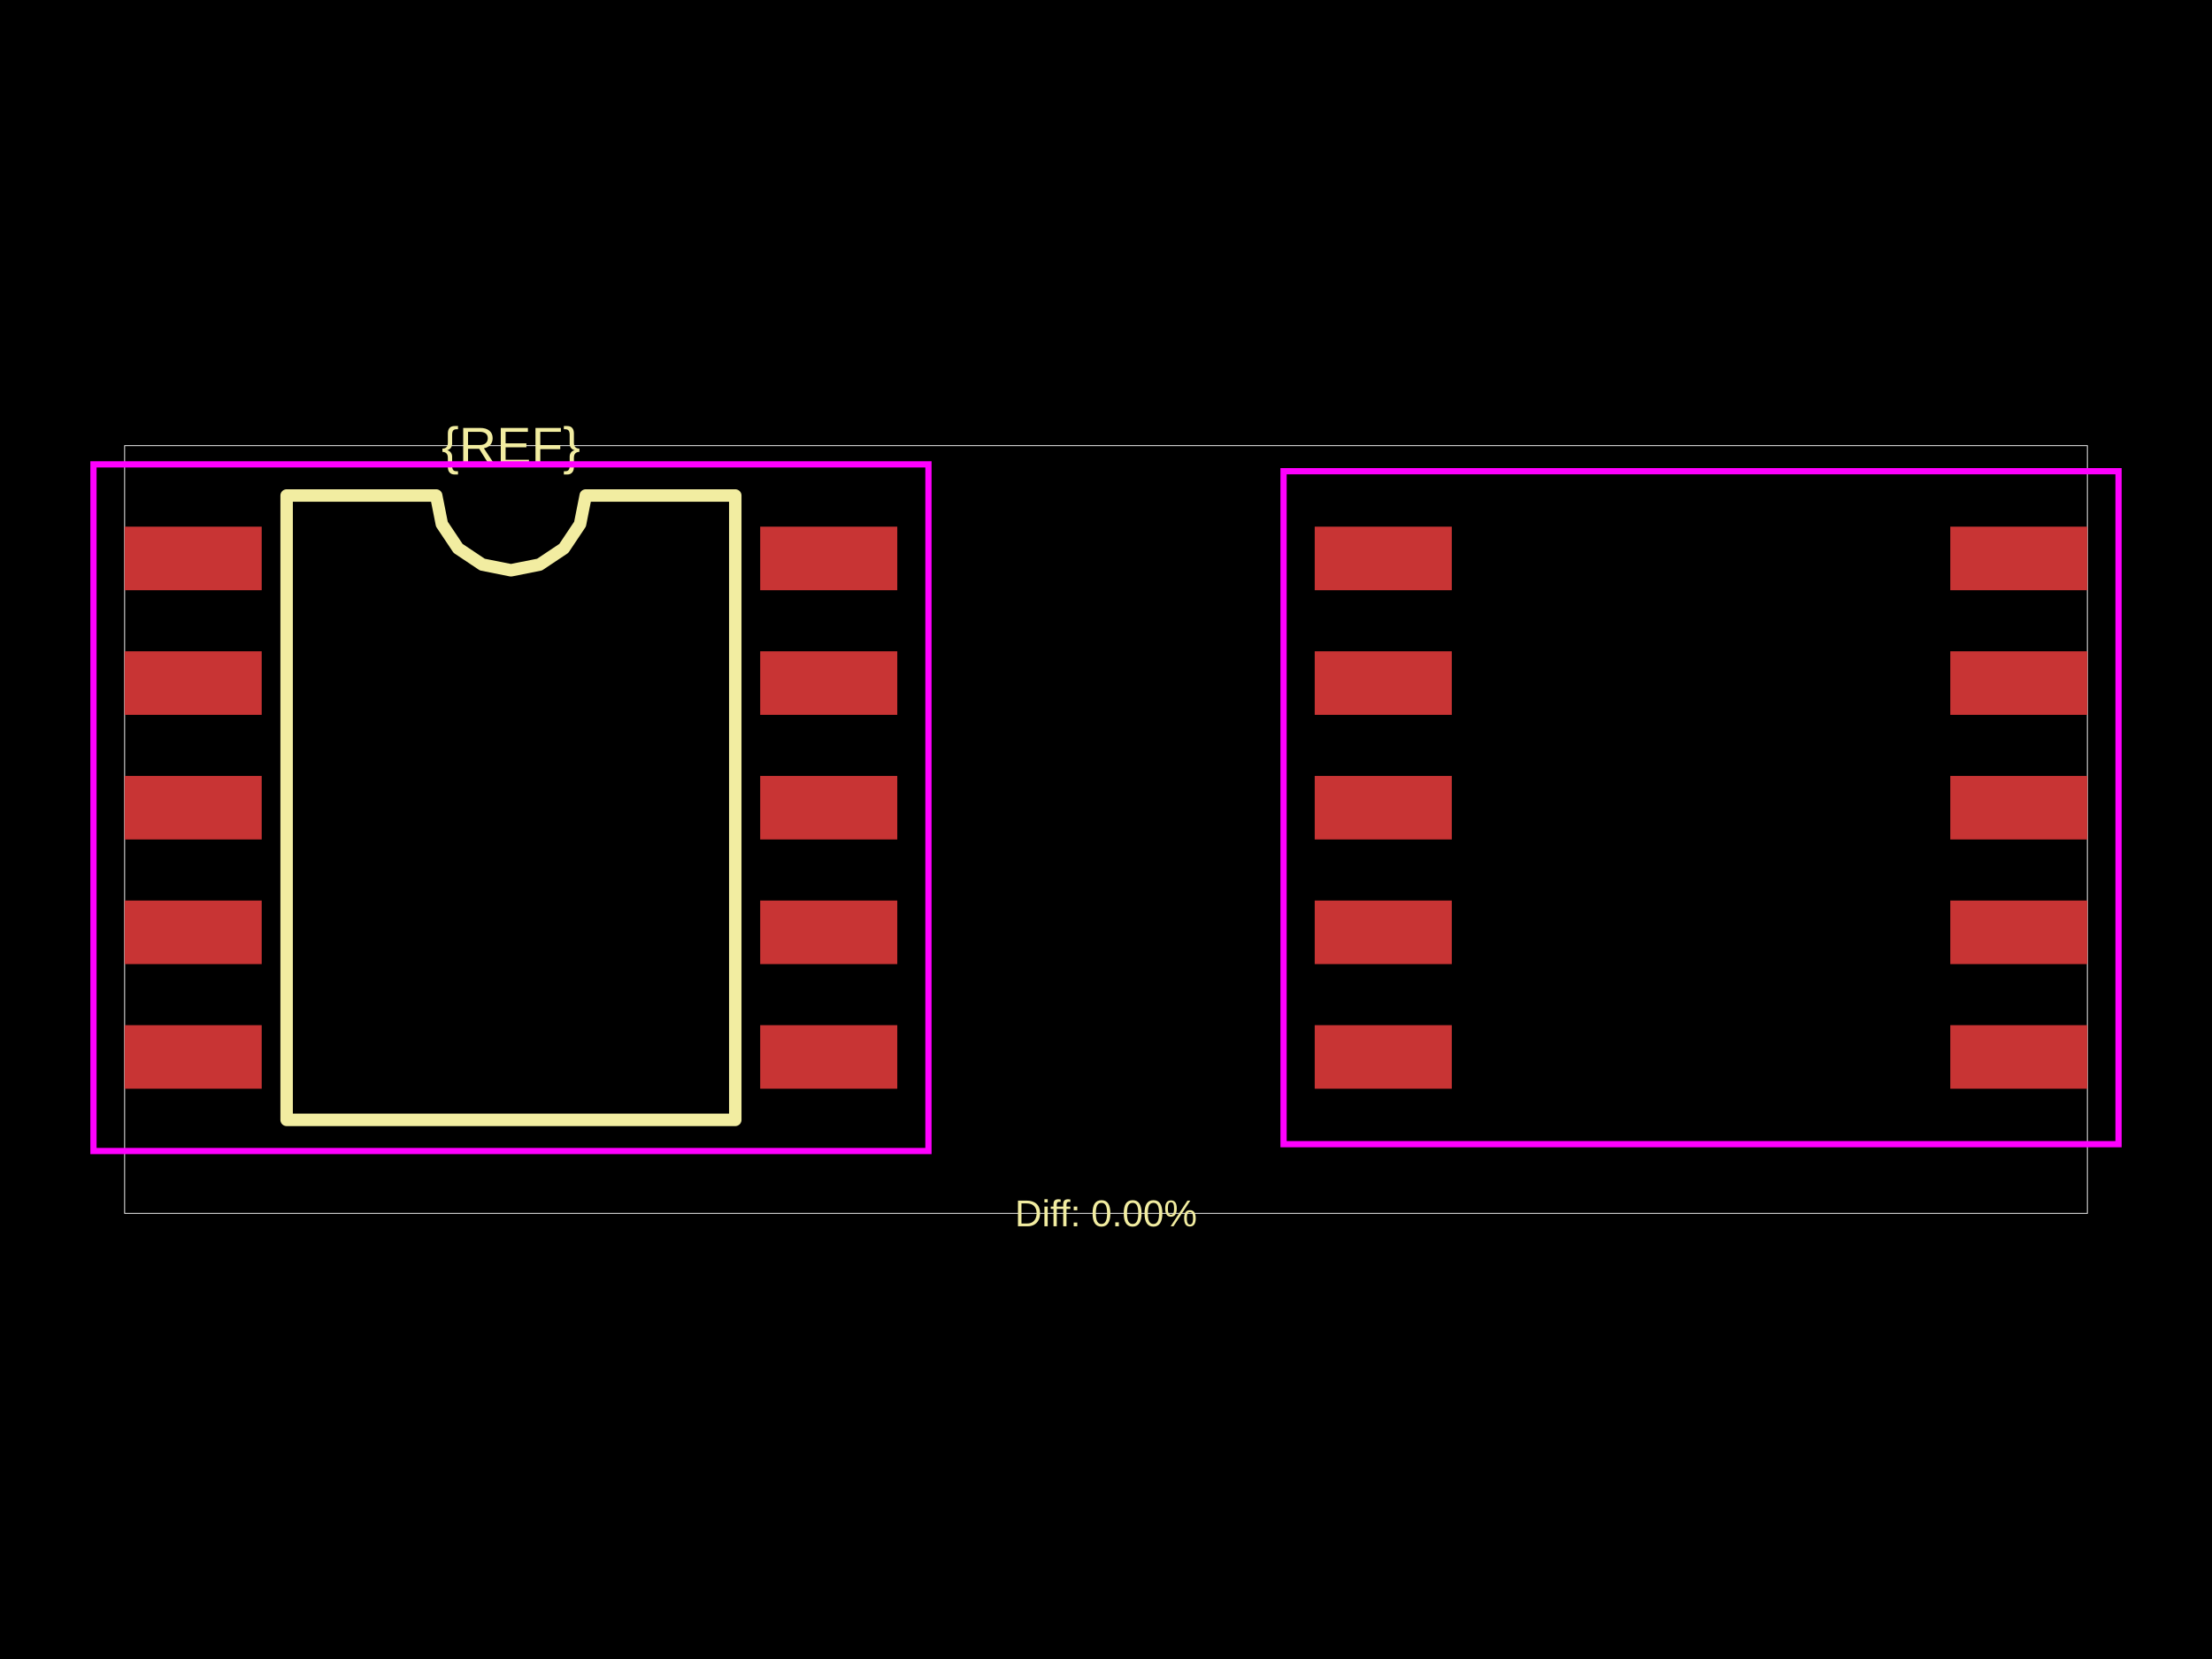
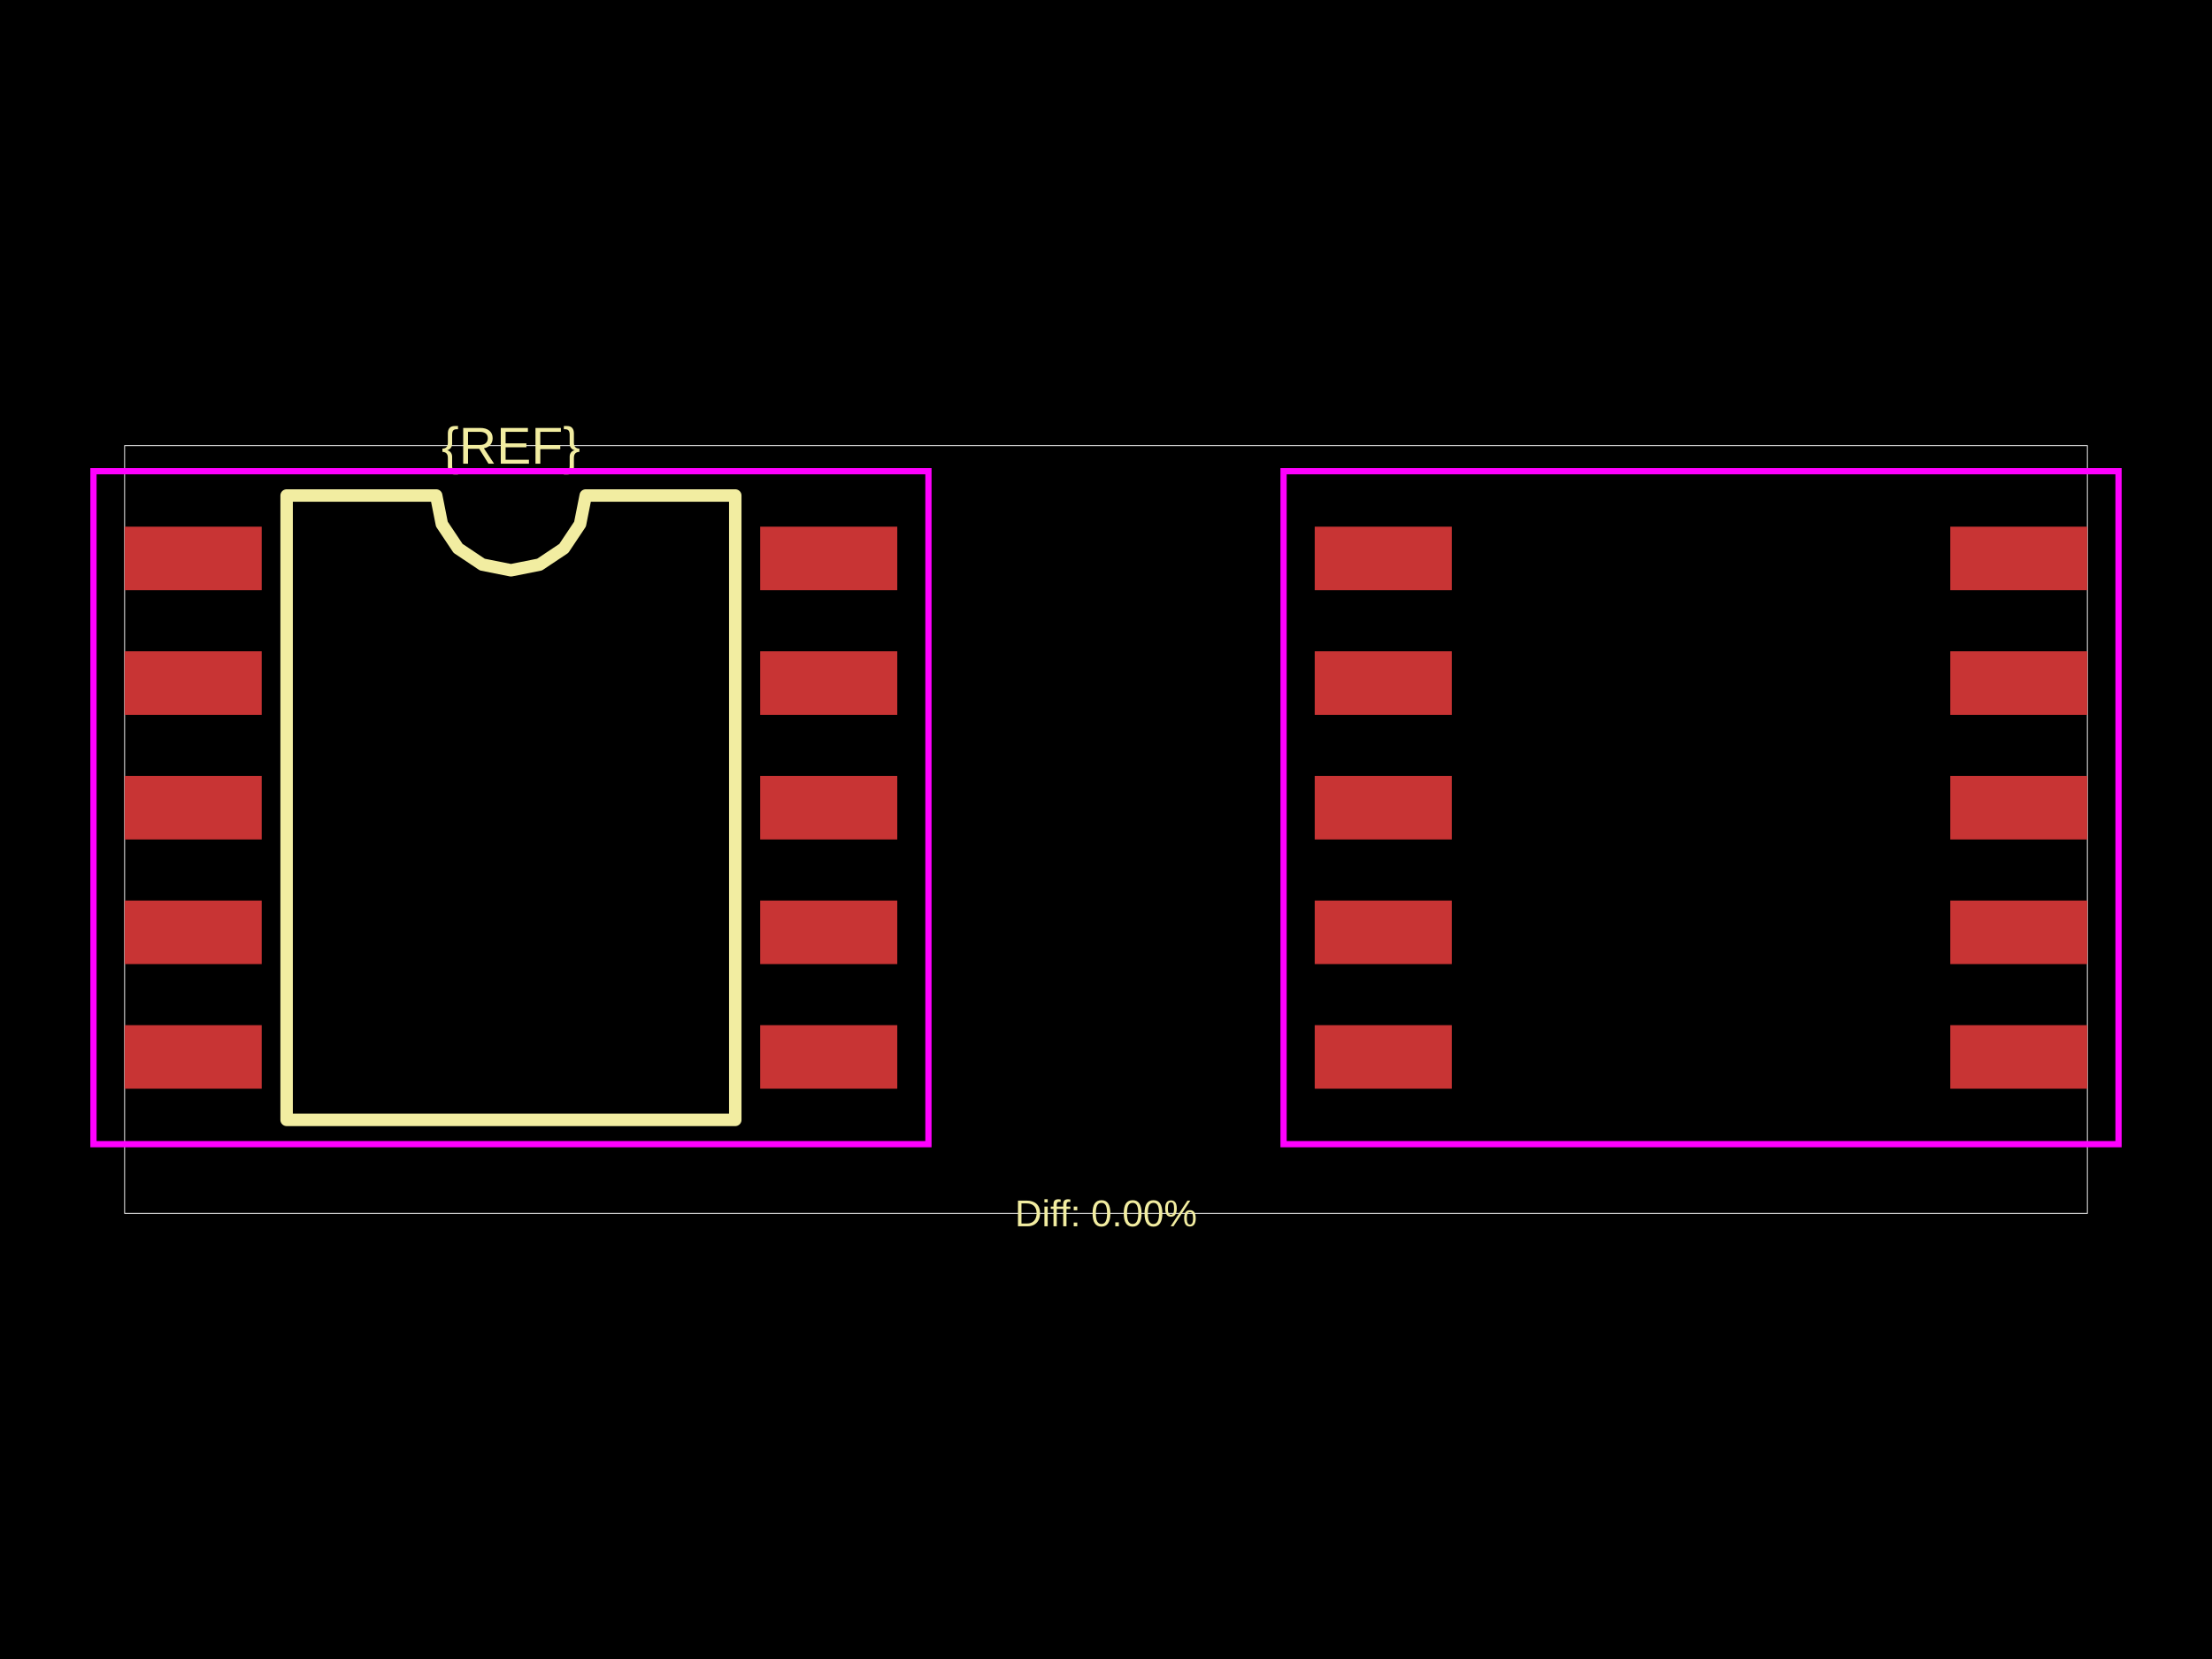
<svg xmlns="http://www.w3.org/2000/svg" width="800" height="600">
  <style />
  <rect class="boundary" x="0" y="0" fill="#000" width="800" height="600" data-type="pcb_background" data-pcb-layer="global" />
  <rect class="pcb-boundary" fill="none" stroke="#fff" stroke-width="0.3" x="45.071" y="161.18" width="709.857" height="277.64" data-type="pcb_boundary" data-pcb-layer="global" />
  <rect class="pcb-pad" fill="rgb(200, 52, 52)" x="45.071" y="190.477" width="49.579" height="22.986" data-type="pcb_smtpad" data-pcb-layer="top" />
  <rect class="pcb-pad" fill="rgb(200, 52, 52)" x="45.071" y="235.548" width="49.579" height="22.986" data-type="pcb_smtpad" data-pcb-layer="top" />
  <rect class="pcb-pad" fill="rgb(200, 52, 52)" x="45.071" y="280.619" width="49.579" height="22.986" data-type="pcb_smtpad" data-pcb-layer="top" />
  <rect class="pcb-pad" fill="rgb(200, 52, 52)" x="45.071" y="325.691" width="49.579" height="22.986" data-type="pcb_smtpad" data-pcb-layer="top" />
  <rect class="pcb-pad" fill="rgb(200, 52, 52)" x="45.071" y="370.762" width="49.579" height="22.986" data-type="pcb_smtpad" data-pcb-layer="top" />
  <rect class="pcb-pad" fill="rgb(200, 52, 52)" x="274.935" y="370.762" width="49.579" height="22.986" data-type="pcb_smtpad" data-pcb-layer="top" />
  <rect class="pcb-pad" fill="rgb(200, 52, 52)" x="274.935" y="325.691" width="49.579" height="22.986" data-type="pcb_smtpad" data-pcb-layer="top" />
  <rect class="pcb-pad" fill="rgb(200, 52, 52)" x="274.935" y="280.619" width="49.579" height="22.986" data-type="pcb_smtpad" data-pcb-layer="top" />
  <rect class="pcb-pad" fill="rgb(200, 52, 52)" x="274.935" y="235.548" width="49.579" height="22.986" data-type="pcb_smtpad" data-pcb-layer="top" />
  <rect class="pcb-pad" fill="rgb(200, 52, 52)" x="274.935" y="190.477" width="49.579" height="22.986" data-type="pcb_smtpad" data-pcb-layer="top" />
  <rect class="pcb-pad" fill="rgb(200, 52, 52)" x="475.486" y="190.477" width="49.579" height="22.986" data-type="pcb_smtpad" data-pcb-layer="top" />
  <rect class="pcb-pad" fill="rgb(200, 52, 52)" x="475.486" y="235.548" width="49.579" height="22.986" data-type="pcb_smtpad" data-pcb-layer="top" />
  <rect class="pcb-pad" fill="rgb(200, 52, 52)" x="475.486" y="280.619" width="49.579" height="22.986" data-type="pcb_smtpad" data-pcb-layer="top" />
  <rect class="pcb-pad" fill="rgb(200, 52, 52)" x="475.486" y="325.691" width="49.579" height="22.986" data-type="pcb_smtpad" data-pcb-layer="top" />
  <rect class="pcb-pad" fill="rgb(200, 52, 52)" x="475.486" y="370.762" width="49.579" height="22.986" data-type="pcb_smtpad" data-pcb-layer="top" />
  <rect class="pcb-pad" fill="rgb(200, 52, 52)" x="705.35" y="370.762" width="49.579" height="22.986" data-type="pcb_smtpad" data-pcb-layer="top" />
  <rect class="pcb-pad" fill="rgb(200, 52, 52)" x="705.35" y="325.691" width="49.579" height="22.986" data-type="pcb_smtpad" data-pcb-layer="top" />
  <rect class="pcb-pad" fill="rgb(200, 52, 52)" x="705.35" y="280.619" width="49.579" height="22.986" data-type="pcb_smtpad" data-pcb-layer="top" />
  <rect class="pcb-pad" fill="rgb(200, 52, 52)" x="705.35" y="235.548" width="49.579" height="22.986" data-type="pcb_smtpad" data-pcb-layer="top" />
  <rect class="pcb-pad" fill="rgb(200, 52, 52)" x="705.35" y="190.477" width="49.579" height="22.986" data-type="pcb_smtpad" data-pcb-layer="top" />
  <path class="pcb-silkscreen pcb-silkscreen-top" d="M 103.664 405.016 L 103.664 179.209 L 157.75 179.209 L 159.808 189.558 L 165.67 198.331 L 174.444 204.193 L 184.793 206.252 L 195.141 204.193 L 203.915 198.331 L 209.777 189.558 L 211.835 179.209 L 265.921 179.209 L 265.921 405.016 L 103.664 405.016 Z" fill="none" stroke="#f2eda1" stroke-width="4.507" stroke-linecap="round" stroke-linejoin="round" data-pcb-component-id="" data-pcb-silkscreen-path-id="silkscreen_path_1" data-type="pcb_silkscreen_path" data-pcb-layer="top" />
  <text x="0" y="0" dx="0" dy="0" fill="#f2eda1" font-family="Arial, sans-serif" font-size="18.817" text-anchor="middle" dominant-baseline="central" transform="matrix(1,0,0,1,184.7926,161.1802)" class="pcb-silkscreen-text pcb-silkscreen-top" data-pcb-silkscreen-text-id="pcb_component_1" stroke="none" data-type="pcb_silkscreen_text" data-pcb-layer="top">{REF}</text>
  <text x="0" y="0" dx="0" dy="0" fill="#f2eda1" font-family="Arial, sans-serif" font-size="13.521" text-anchor="middle" dominant-baseline="central" transform="matrix(1,0,0,1,400,438.8198)" class="pcb-silkscreen-text pcb-silkscreen-top" data-pcb-silkscreen-text-id="" stroke="none" data-type="pcb_silkscreen_text" data-pcb-layer="top">Diff: 0.00%</text>
-   <rect x="33.804" y="167.941" width="301.978" height="248.343" class="pcb-courtyard-rect pcb-courtyard-top" data-pcb-courtyard-rect-id="" data-type="pcb_courtyard_rect" data-pcb-layer="top" fill="none" stroke="#FF00FF" stroke-width="2.254" />
+   <polygon points="33.804,170.42 33.804,170.42 33.804,170.42 335.782,170.42 335.782,170.42 335.782,170.42 335.782,413.805 335.782,413.805 335.782,413.805 33.804,413.805 33.804,413.805 33.804,413.805" class="pcb-courtyard-outline pcb-courtyard-top" data-pcb-courtyard-outline-id="" data-type="pcb_courtyard_outline" data-pcb-layer="top" fill="none" stroke="#FF00FF" stroke-width="2.254" />
  <polygon points="464.218,170.42 464.218,413.805 766.196,413.805 766.196,170.42" class="pcb-courtyard-outline pcb-courtyard-top" data-pcb-courtyard-outline-id="pcb_courtyard_outline_0" data-type="pcb_courtyard_outline" data-pcb-layer="top" fill="none" stroke="#FF00FF" stroke-width="2.254" />
</svg>
